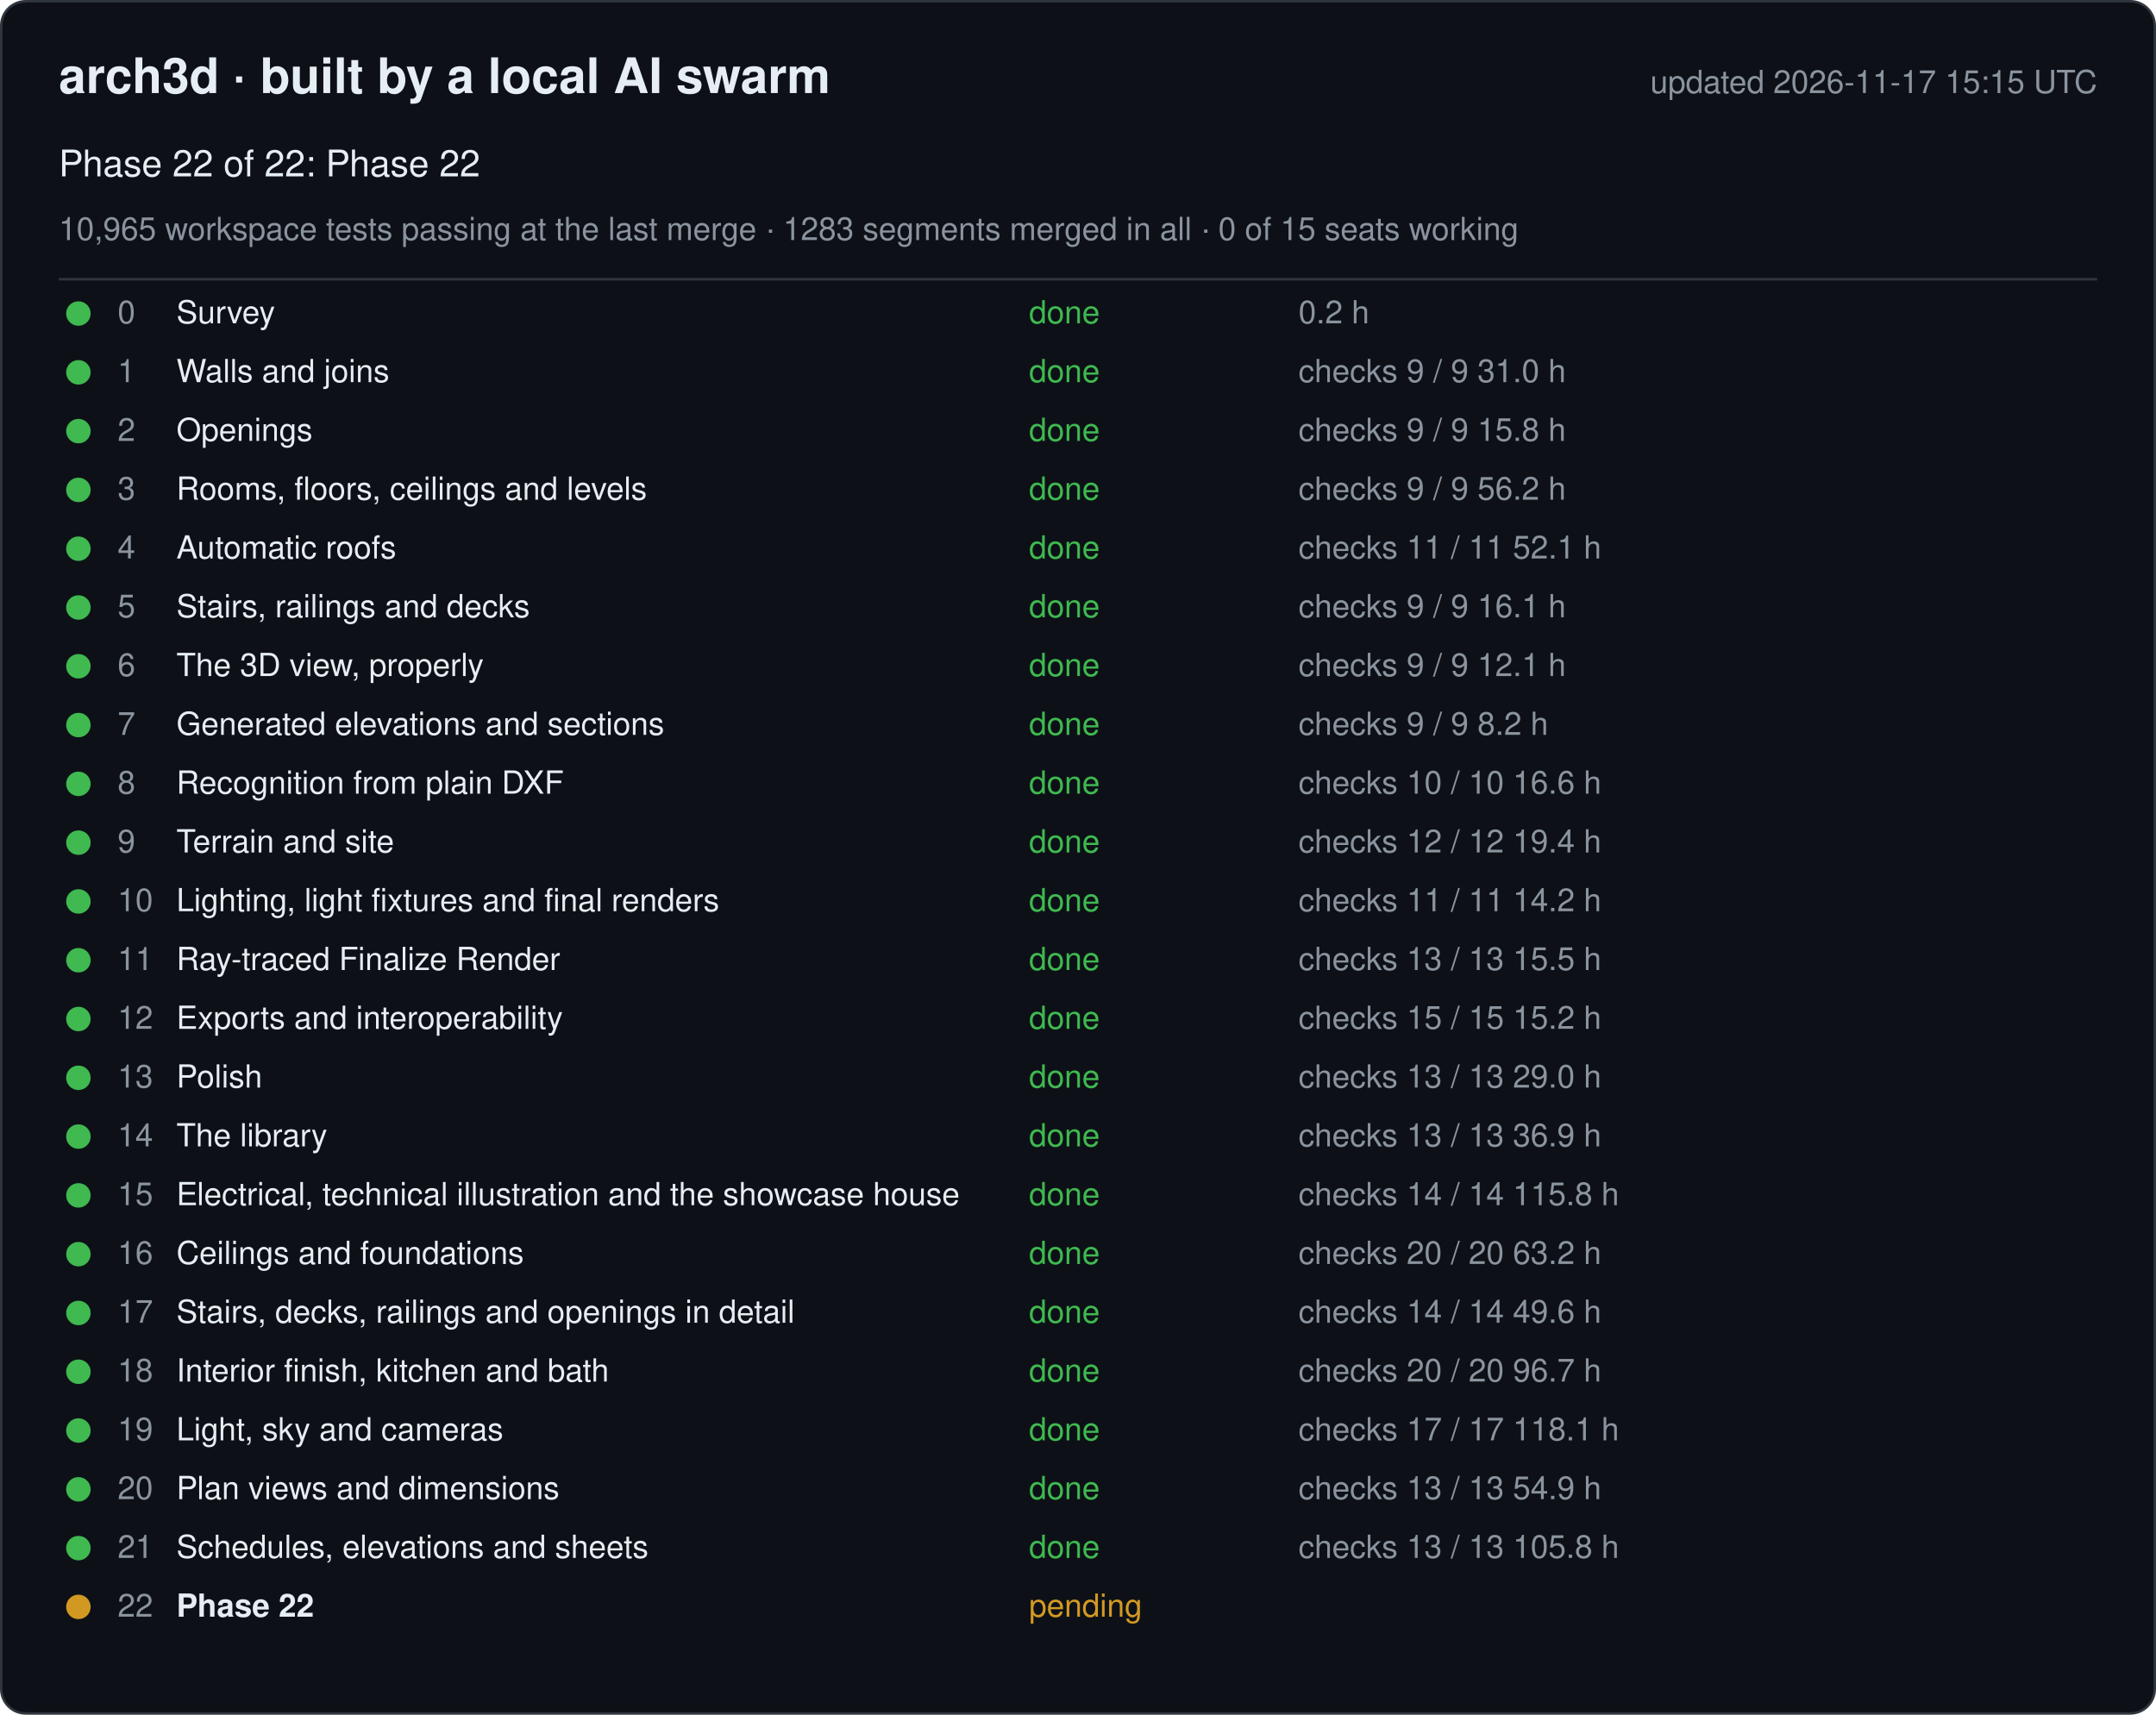
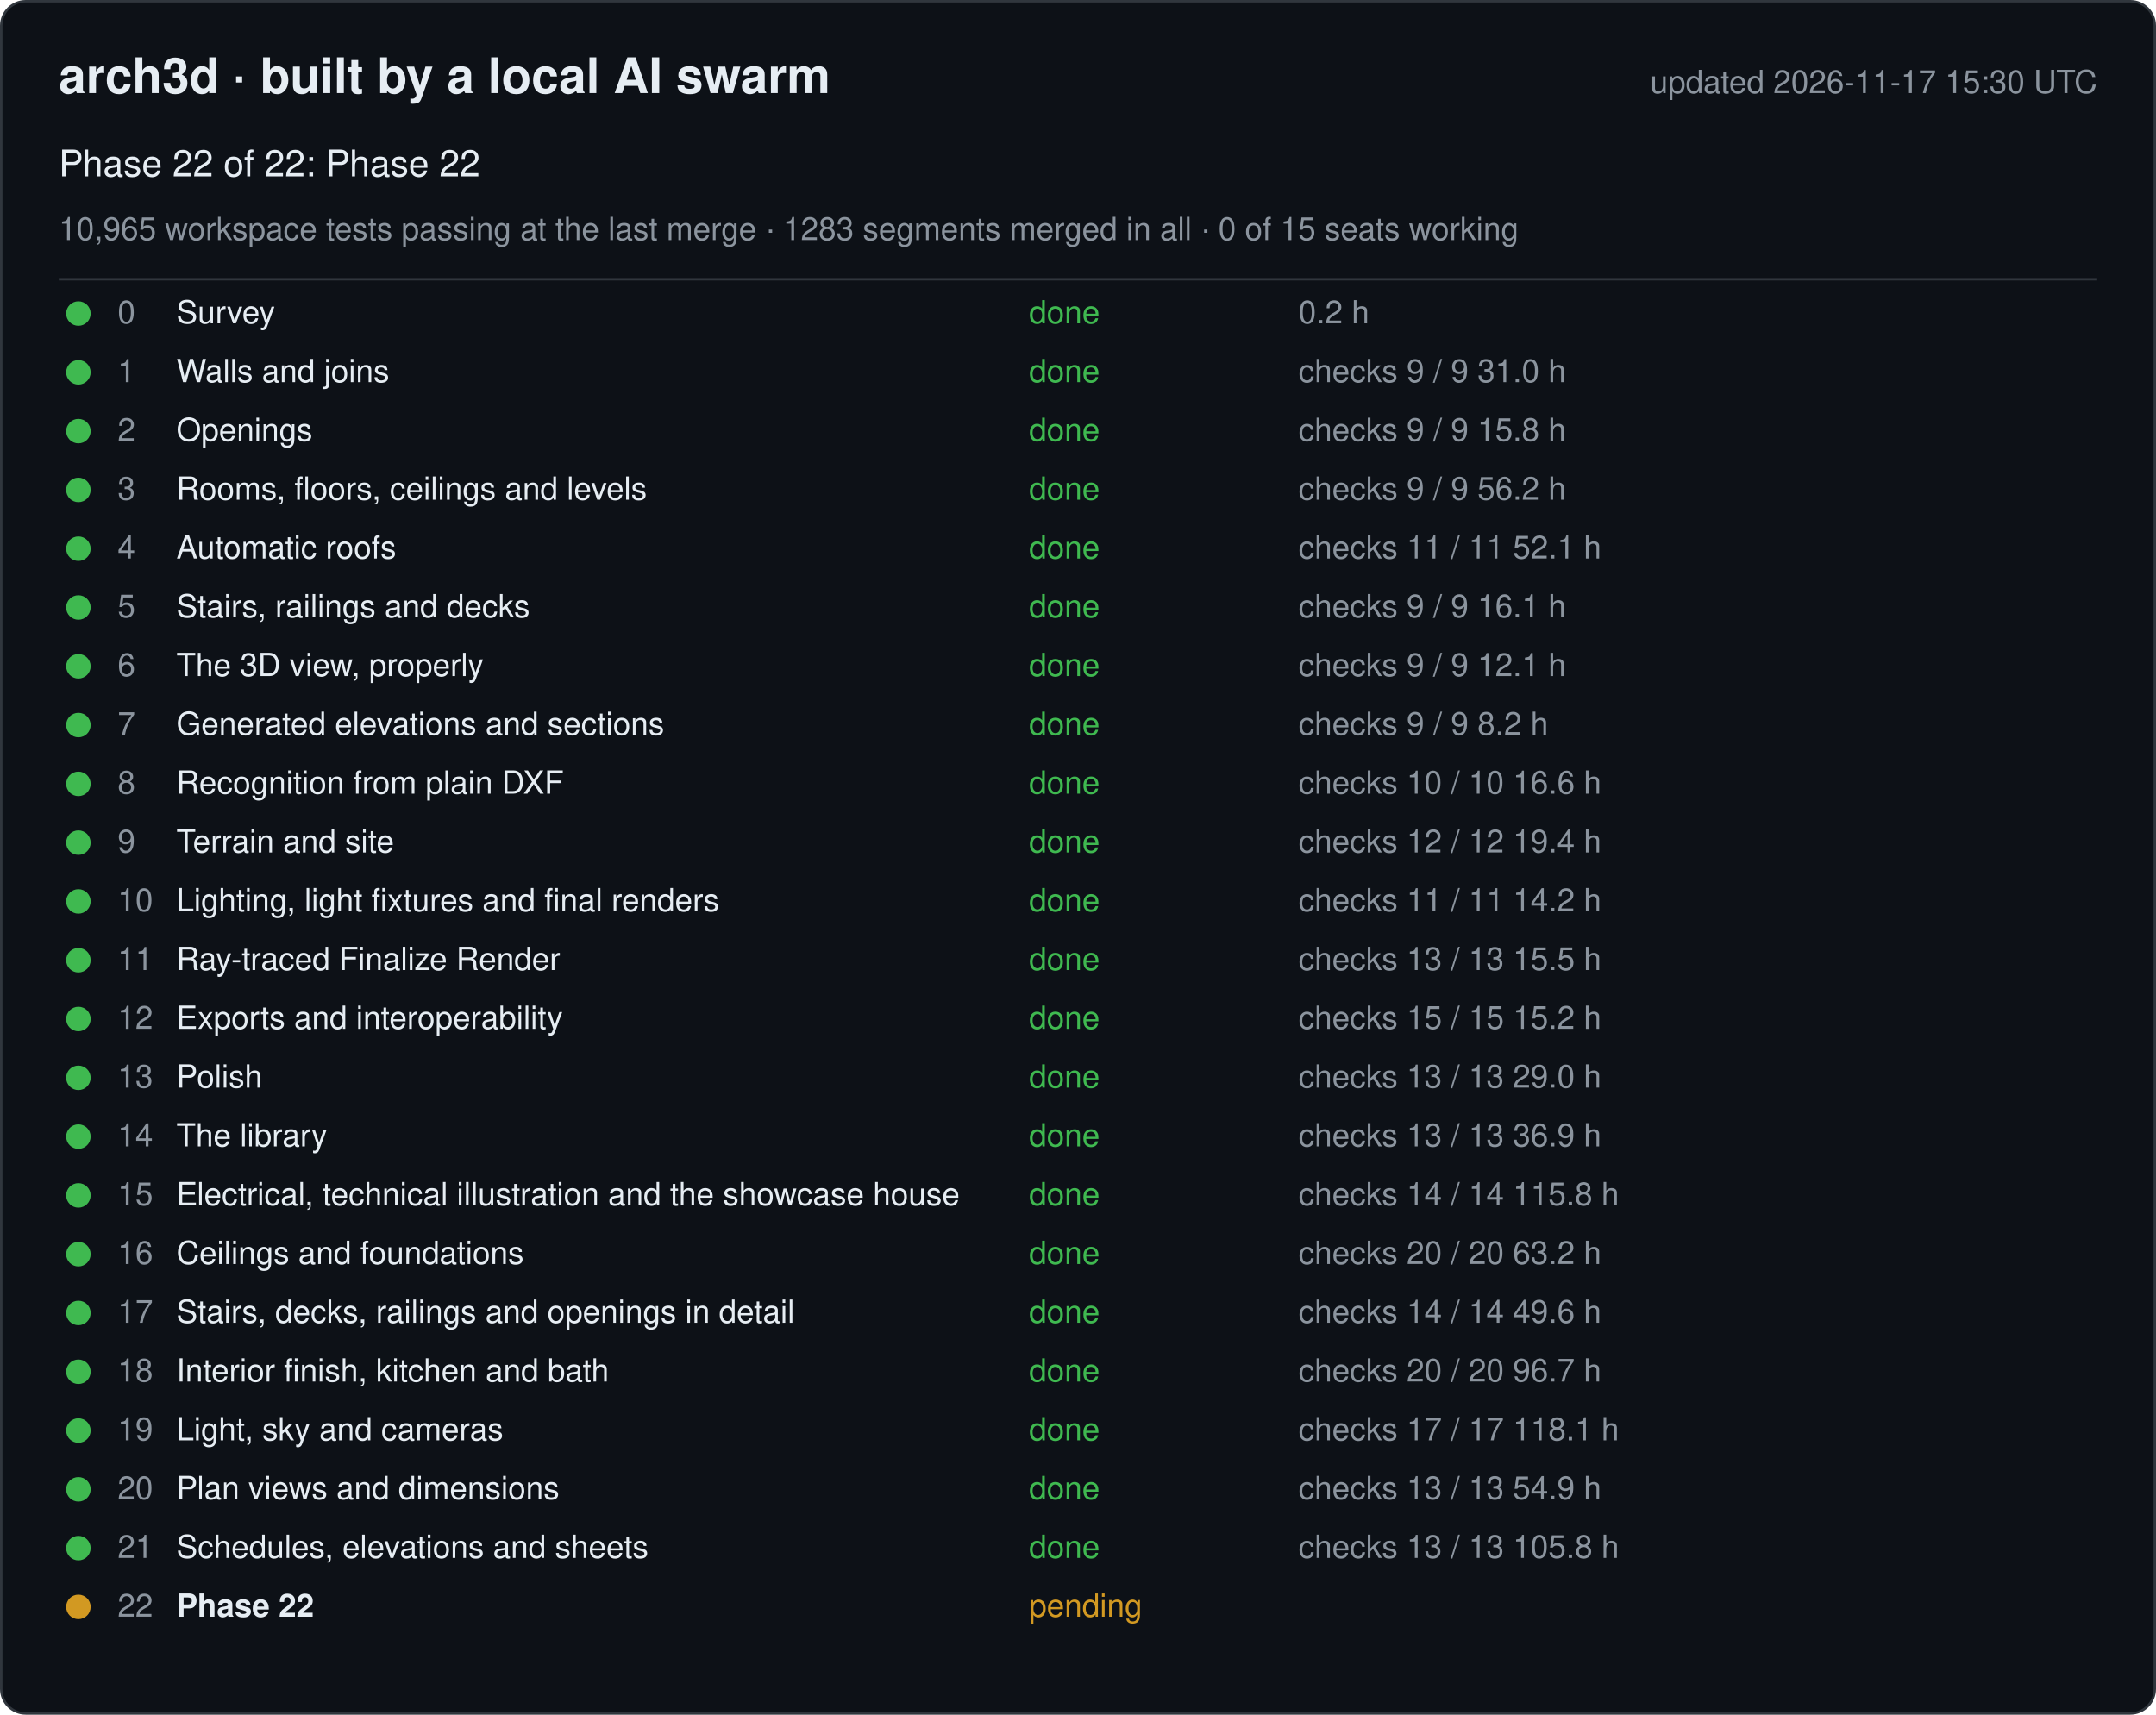
<svg xmlns="http://www.w3.org/2000/svg" width="880" height="700" viewBox="0 0 880 700" font-family="-apple-system, Segoe UI, Helvetica, Arial, sans-serif">
  <rect x="0.5" y="0.5" width="879" height="699" rx="10" fill="#0d1117" stroke="#30363d" />
  <text x="24" y="38" font-size="20" font-weight="600" fill="#e6edf3">arch3d · built by a local AI swarm</text>
-   <text x="856" y="38" font-size="13" fill="#8b949e" text-anchor="end">updated 2026-11-17 15:15 UTC</text>
+   <text x="856" y="38" font-size="13" fill="#8b949e" text-anchor="end">updated 2026-11-17 15:30 UTC</text>
  <text x="24" y="72" font-size="15" fill="#e6edf3">Phase 22 of 22: Phase 22</text>
  <text x="24" y="98" font-size="13" fill="#8b949e">10,965 workspace tests passing at the last merge · 1283 segments merged in all · 0 of 15 seats working</text>
  <line x1="24" y1="114" x2="856" y2="114" stroke="#30363d" />
  <g data-phase="0">
    <circle cx="32" cy="128" r="5" fill="#3fb950" />
    <text x="48" y="132" font-size="13" fill="#8b949e">0</text>
    <text x="72" y="132" font-size="13" fill="#e6edf3">Survey</text>
    <text x="420" y="132" font-size="13" fill="#3fb950">done</text>
    <text x="530" y="132" font-size="13" fill="#8b949e">0.2 h</text>
  </g>
  <g data-phase="1">
    <circle cx="32" cy="152" r="5" fill="#3fb950" />
    <text x="48" y="156" font-size="13" fill="#8b949e">1</text>
    <text x="72" y="156" font-size="13" fill="#e6edf3">Walls and joins</text>
    <text x="420" y="156" font-size="13" fill="#3fb950">done</text>
    <text x="530" y="156" font-size="13" fill="#8b949e">checks 9 / 9   31.0 h</text>
  </g>
  <g data-phase="2">
    <circle cx="32" cy="176" r="5" fill="#3fb950" />
    <text x="48" y="180" font-size="13" fill="#8b949e">2</text>
    <text x="72" y="180" font-size="13" fill="#e6edf3">Openings</text>
    <text x="420" y="180" font-size="13" fill="#3fb950">done</text>
    <text x="530" y="180" font-size="13" fill="#8b949e">checks 9 / 9   15.8 h</text>
  </g>
  <g data-phase="3">
    <circle cx="32" cy="200" r="5" fill="#3fb950" />
    <text x="48" y="204" font-size="13" fill="#8b949e">3</text>
    <text x="72" y="204" font-size="13" fill="#e6edf3">Rooms, floors, ceilings and levels</text>
    <text x="420" y="204" font-size="13" fill="#3fb950">done</text>
    <text x="530" y="204" font-size="13" fill="#8b949e">checks 9 / 9   56.2 h</text>
  </g>
  <g data-phase="4">
    <circle cx="32" cy="224" r="5" fill="#3fb950" />
    <text x="48" y="228" font-size="13" fill="#8b949e">4</text>
    <text x="72" y="228" font-size="13" fill="#e6edf3">Automatic roofs</text>
    <text x="420" y="228" font-size="13" fill="#3fb950">done</text>
    <text x="530" y="228" font-size="13" fill="#8b949e">checks 11 / 11   52.1 h</text>
  </g>
  <g data-phase="5">
    <circle cx="32" cy="248" r="5" fill="#3fb950" />
    <text x="48" y="252" font-size="13" fill="#8b949e">5</text>
    <text x="72" y="252" font-size="13" fill="#e6edf3">Stairs, railings and decks</text>
    <text x="420" y="252" font-size="13" fill="#3fb950">done</text>
    <text x="530" y="252" font-size="13" fill="#8b949e">checks 9 / 9   16.1 h</text>
  </g>
  <g data-phase="6">
    <circle cx="32" cy="272" r="5" fill="#3fb950" />
    <text x="48" y="276" font-size="13" fill="#8b949e">6</text>
    <text x="72" y="276" font-size="13" fill="#e6edf3">The 3D view, properly</text>
    <text x="420" y="276" font-size="13" fill="#3fb950">done</text>
    <text x="530" y="276" font-size="13" fill="#8b949e">checks 9 / 9   12.1 h</text>
  </g>
  <g data-phase="7">
    <circle cx="32" cy="296" r="5" fill="#3fb950" />
    <text x="48" y="300" font-size="13" fill="#8b949e">7</text>
    <text x="72" y="300" font-size="13" fill="#e6edf3">Generated elevations and sections</text>
    <text x="420" y="300" font-size="13" fill="#3fb950">done</text>
    <text x="530" y="300" font-size="13" fill="#8b949e">checks 9 / 9   8.2 h</text>
  </g>
  <g data-phase="8">
    <circle cx="32" cy="320" r="5" fill="#3fb950" />
    <text x="48" y="324" font-size="13" fill="#8b949e">8</text>
    <text x="72" y="324" font-size="13" fill="#e6edf3">Recognition from plain DXF</text>
    <text x="420" y="324" font-size="13" fill="#3fb950">done</text>
    <text x="530" y="324" font-size="13" fill="#8b949e">checks 10 / 10   16.6 h</text>
  </g>
  <g data-phase="9">
    <circle cx="32" cy="344" r="5" fill="#3fb950" />
    <text x="48" y="348" font-size="13" fill="#8b949e">9</text>
    <text x="72" y="348" font-size="13" fill="#e6edf3">Terrain and site</text>
    <text x="420" y="348" font-size="13" fill="#3fb950">done</text>
    <text x="530" y="348" font-size="13" fill="#8b949e">checks 12 / 12   19.4 h</text>
  </g>
  <g data-phase="10">
    <circle cx="32" cy="368" r="5" fill="#3fb950" />
    <text x="48" y="372" font-size="13" fill="#8b949e">10</text>
    <text x="72" y="372" font-size="13" fill="#e6edf3">Lighting, light fixtures and final renders</text>
    <text x="420" y="372" font-size="13" fill="#3fb950">done</text>
    <text x="530" y="372" font-size="13" fill="#8b949e">checks 11 / 11   14.2 h</text>
  </g>
  <g data-phase="11">
    <circle cx="32" cy="392" r="5" fill="#3fb950" />
    <text x="48" y="396" font-size="13" fill="#8b949e">11</text>
    <text x="72" y="396" font-size="13" fill="#e6edf3">Ray-traced Finalize Render</text>
    <text x="420" y="396" font-size="13" fill="#3fb950">done</text>
    <text x="530" y="396" font-size="13" fill="#8b949e">checks 13 / 13   15.5 h</text>
  </g>
  <g data-phase="12">
    <circle cx="32" cy="416" r="5" fill="#3fb950" />
    <text x="48" y="420" font-size="13" fill="#8b949e">12</text>
    <text x="72" y="420" font-size="13" fill="#e6edf3">Exports and interoperability</text>
    <text x="420" y="420" font-size="13" fill="#3fb950">done</text>
    <text x="530" y="420" font-size="13" fill="#8b949e">checks 15 / 15   15.2 h</text>
  </g>
  <g data-phase="13">
    <circle cx="32" cy="440" r="5" fill="#3fb950" />
    <text x="48" y="444" font-size="13" fill="#8b949e">13</text>
    <text x="72" y="444" font-size="13" fill="#e6edf3">Polish</text>
    <text x="420" y="444" font-size="13" fill="#3fb950">done</text>
    <text x="530" y="444" font-size="13" fill="#8b949e">checks 13 / 13   29.0 h</text>
  </g>
  <g data-phase="14">
    <circle cx="32" cy="464" r="5" fill="#3fb950" />
    <text x="48" y="468" font-size="13" fill="#8b949e">14</text>
    <text x="72" y="468" font-size="13" fill="#e6edf3">The library</text>
    <text x="420" y="468" font-size="13" fill="#3fb950">done</text>
    <text x="530" y="468" font-size="13" fill="#8b949e">checks 13 / 13   36.9 h</text>
  </g>
  <g data-phase="15">
    <circle cx="32" cy="488" r="5" fill="#3fb950" />
    <text x="48" y="492" font-size="13" fill="#8b949e">15</text>
    <text x="72" y="492" font-size="13" fill="#e6edf3">Electrical, technical illustration and the showcase house</text>
    <text x="420" y="492" font-size="13" fill="#3fb950">done</text>
    <text x="530" y="492" font-size="13" fill="#8b949e">checks 14 / 14   115.8 h</text>
  </g>
  <g data-phase="16">
    <circle cx="32" cy="512" r="5" fill="#3fb950" />
    <text x="48" y="516" font-size="13" fill="#8b949e">16</text>
    <text x="72" y="516" font-size="13" fill="#e6edf3">Ceilings and foundations</text>
    <text x="420" y="516" font-size="13" fill="#3fb950">done</text>
    <text x="530" y="516" font-size="13" fill="#8b949e">checks 20 / 20   63.2 h</text>
  </g>
  <g data-phase="17">
    <circle cx="32" cy="536" r="5" fill="#3fb950" />
    <text x="48" y="540" font-size="13" fill="#8b949e">17</text>
    <text x="72" y="540" font-size="13" fill="#e6edf3">Stairs, decks, railings and openings in detail</text>
    <text x="420" y="540" font-size="13" fill="#3fb950">done</text>
    <text x="530" y="540" font-size="13" fill="#8b949e">checks 14 / 14   49.6 h</text>
  </g>
  <g data-phase="18">
    <circle cx="32" cy="560" r="5" fill="#3fb950" />
    <text x="48" y="564" font-size="13" fill="#8b949e">18</text>
    <text x="72" y="564" font-size="13" fill="#e6edf3">Interior finish, kitchen and bath</text>
    <text x="420" y="564" font-size="13" fill="#3fb950">done</text>
    <text x="530" y="564" font-size="13" fill="#8b949e">checks 20 / 20   96.7 h</text>
  </g>
  <g data-phase="19">
    <circle cx="32" cy="584" r="5" fill="#3fb950" />
    <text x="48" y="588" font-size="13" fill="#8b949e">19</text>
    <text x="72" y="588" font-size="13" fill="#e6edf3">Light, sky and cameras</text>
    <text x="420" y="588" font-size="13" fill="#3fb950">done</text>
    <text x="530" y="588" font-size="13" fill="#8b949e">checks 17 / 17   118.1 h</text>
  </g>
  <g data-phase="20">
    <circle cx="32" cy="608" r="5" fill="#3fb950" />
    <text x="48" y="612" font-size="13" fill="#8b949e">20</text>
    <text x="72" y="612" font-size="13" fill="#e6edf3">Plan views and dimensions</text>
    <text x="420" y="612" font-size="13" fill="#3fb950">done</text>
    <text x="530" y="612" font-size="13" fill="#8b949e">checks 13 / 13   54.9 h</text>
  </g>
  <g data-phase="21">
    <circle cx="32" cy="632" r="5" fill="#3fb950" />
    <text x="48" y="636" font-size="13" fill="#8b949e">21</text>
    <text x="72" y="636" font-size="13" fill="#e6edf3">Schedules, elevations and sheets</text>
    <text x="420" y="636" font-size="13" fill="#3fb950">done</text>
    <text x="530" y="636" font-size="13" fill="#8b949e">checks 13 / 13   105.8 h</text>
  </g>
  <g data-phase="22">
    <circle cx="32" cy="656" r="5" fill="#d29922" />
    <text x="48" y="660" font-size="13" fill="#8b949e">22</text>
    <text x="72" y="660" font-size="13" fill="#e6edf3" font-weight="600">Phase 22</text>
    <text x="420" y="660" font-size="13" fill="#d29922">pending</text>
    <text x="530" y="660" font-size="13" fill="#8b949e" />
  </g>
</svg>
